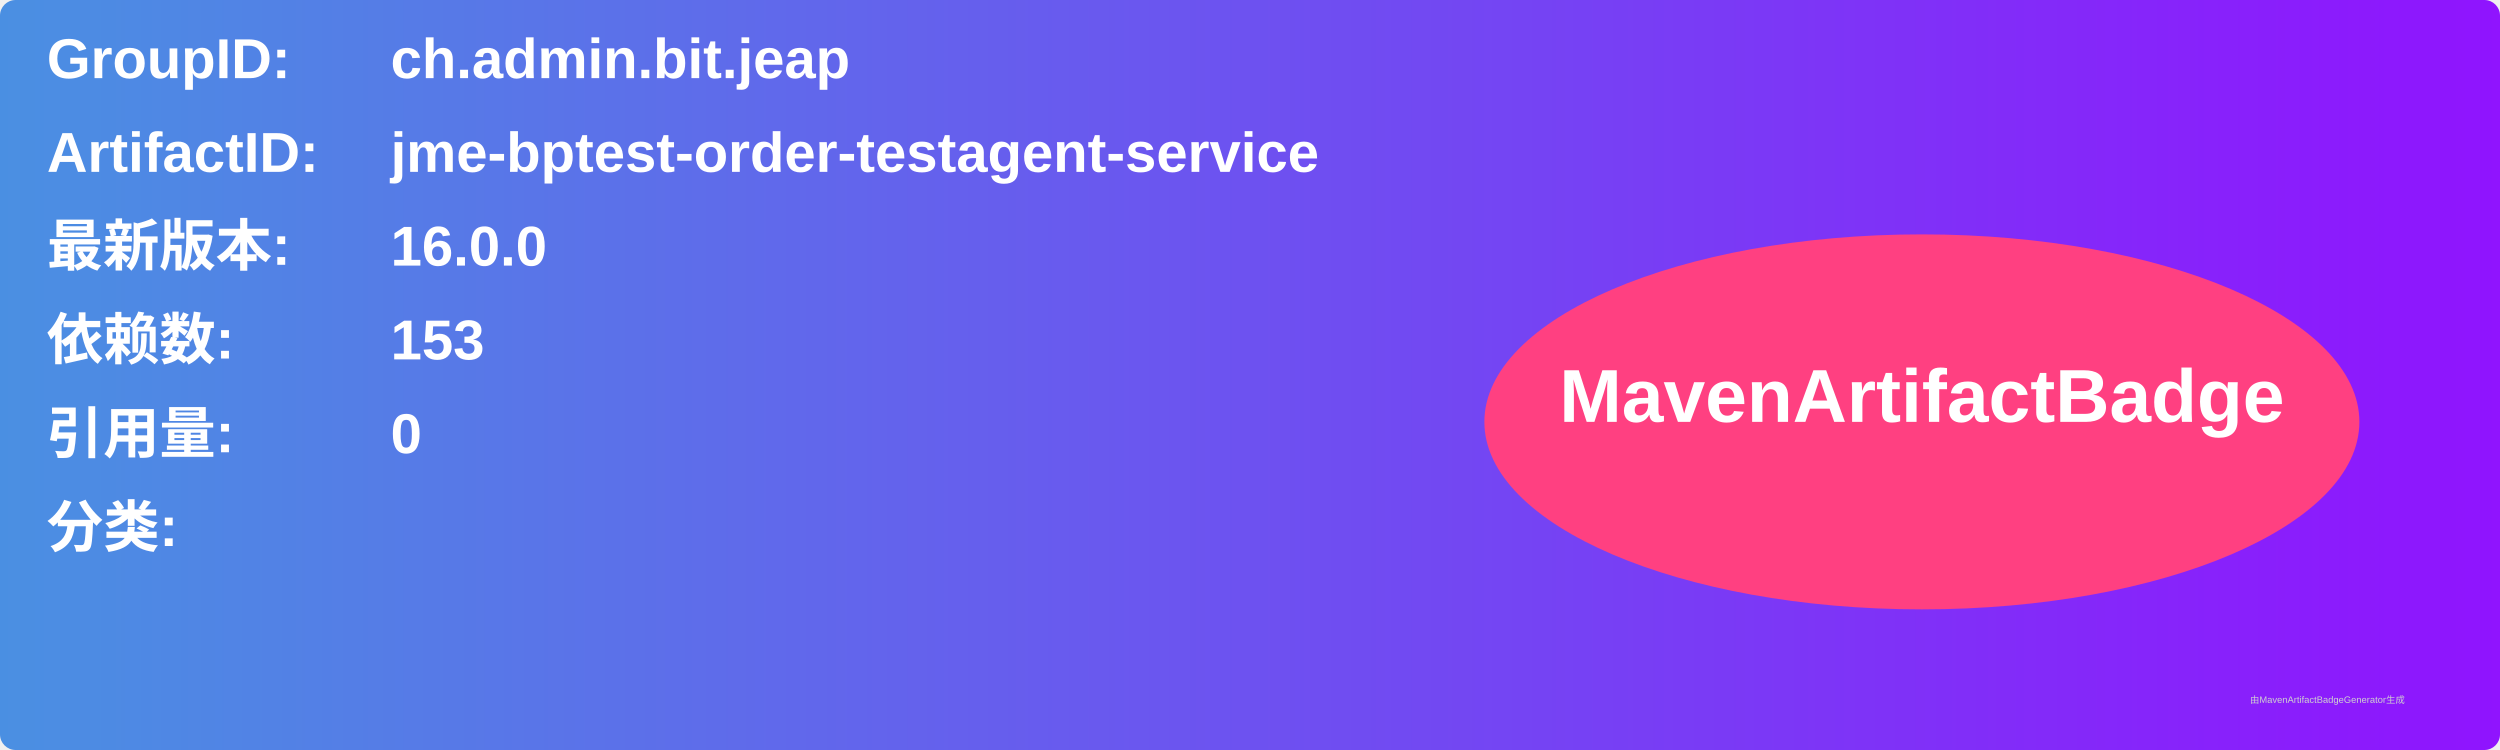
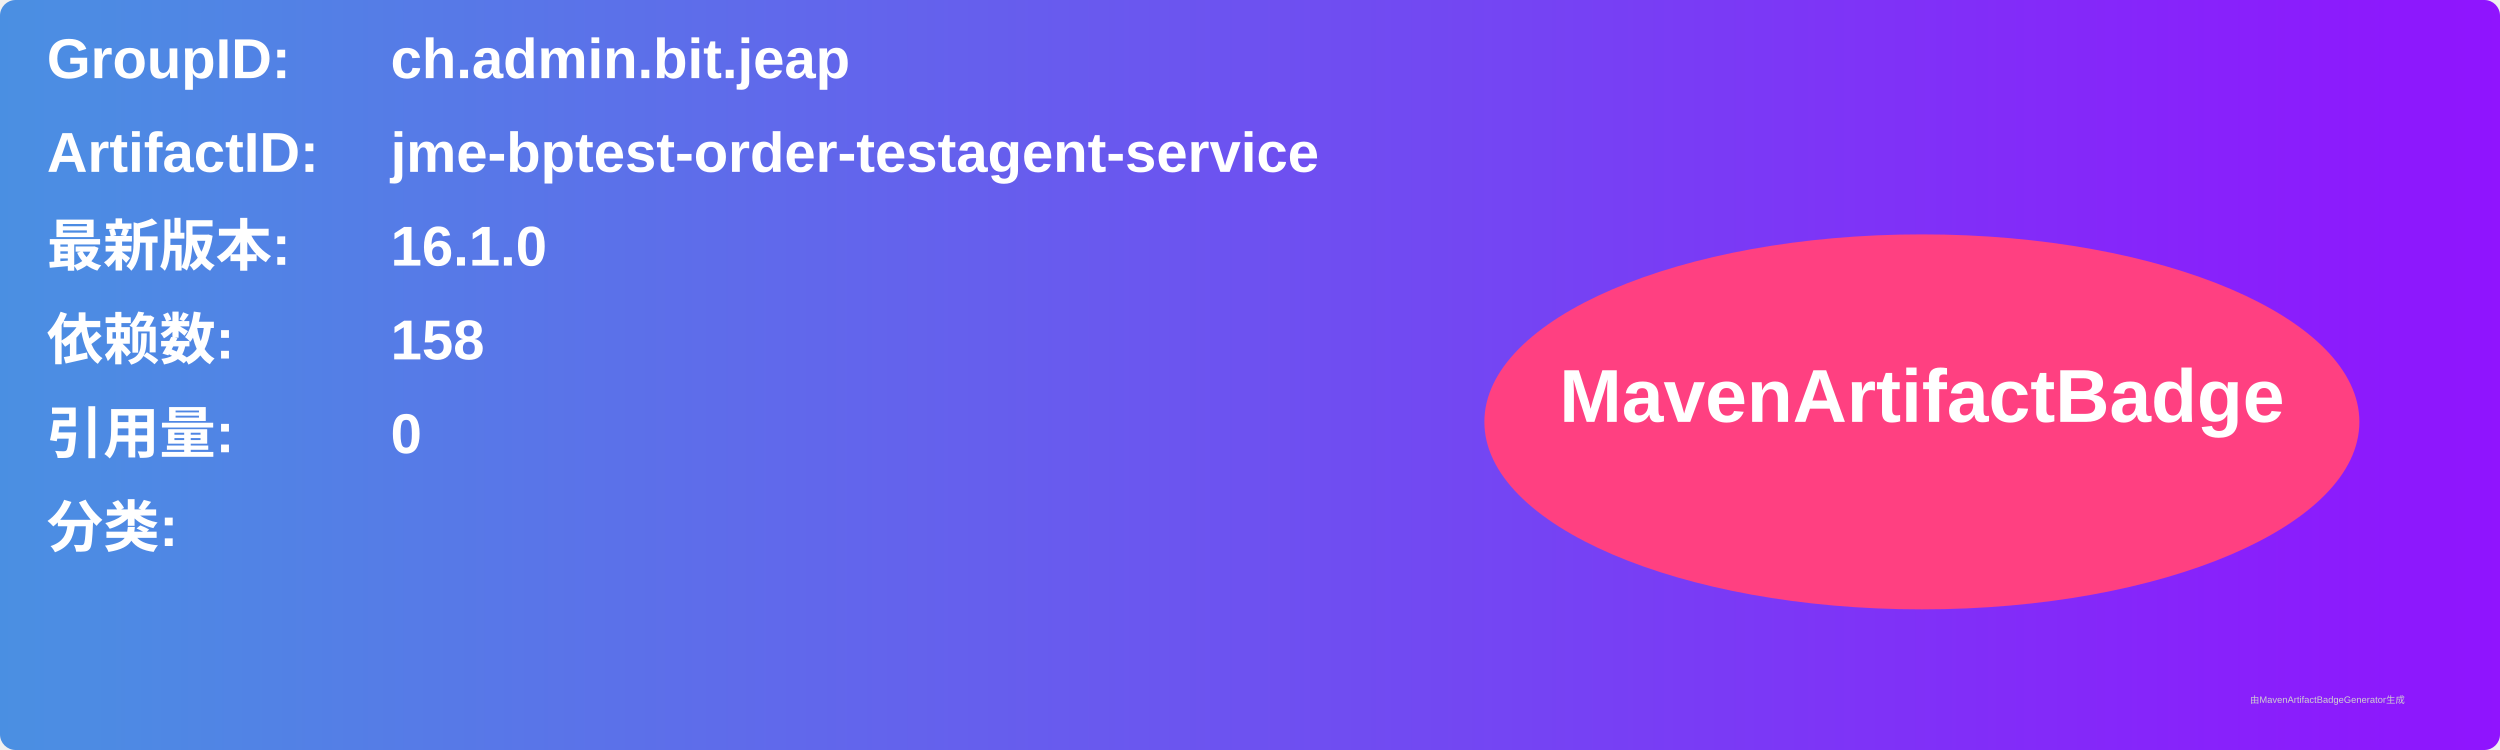
<svg xmlns="http://www.w3.org/2000/svg" width="800" height="240" viewBox="0 0 800 240">
  <linearGradient id="grad" x1="0%" y1="0%" x2="100%" y2="0%">
    <stop offset="0%" stop-color="#4a90e2" />
    <stop offset="100%" stop-color="#9013fe" />
  </linearGradient>
  <rect width="100%" height="100%" rx="5" ry="5" fill="url(#grad)" />
  <g transform="translate(15, 15)">
    <text x="0" y="10" font-family="Arial" font-size="18" fill="white" font-weight="bold" width="260">GroupID:</text>
    <text x="110" y="10" font-family="Arial" font-size="18" fill="white" font-weight="bold" width="460">ch.admin.bit.jeap</text>
    <text x="0" y="40" font-family="Arial" font-size="18" fill="white" font-weight="bold" width="260">ArtifactID:</text>
    <text x="110" y="40" font-family="Arial" font-size="18" fill="white" font-weight="bold" width="460">jme-bptest-order-testagent-service</text>
    <text x="0" y="70" font-family="Arial" font-size="18" fill="white" font-weight="bold">最新版本:</text>
    <text x="110" y="70" font-family="Arial" font-size="18" fill="white" font-weight="bold">
-       <tspan font-weight="bold">16.0.0</tspan>
+       <tspan font-weight="bold">16.1.0</tspan>
    </text>
    <text x="0" y="100" font-family="Arial" font-size="18" fill="white" font-weight="bold">依赖数: </text>
    <text x="110" y="100" font-family="Arial" font-size="18" fill="white">
-       <tspan font-weight="bold">153</tspan>
+       <tspan font-weight="bold">158</tspan>
    </text>
    <text x="0" y="130" font-family="Arial" font-size="18" fill="white" font-weight="bold">引用量: </text>
    <text x="110" y="130" font-family="Arial" font-size="18" fill="white">
      <tspan font-weight="bold">0</tspan>
    </text>
    <text x="0" y="160" font-family="Arial" font-size="18" fill="white" font-weight="bold">分类:</text>
    <text x="10" y="190" font-family="Arial" font-size="10" fill="white">
      <tspan font-weight="bold" />
    </text>
    <ellipse cx="600" cy="120" rx="140" ry="60" fill="#ff4081" />
    <text x="600" y="120" text-anchor="middle" font-family="Arial" font-size="24" fill="white" font-weight="bold">MavenArtifactBadge</text>
  </g>
  <text x="720" y="225" font-family="Arial" font-size="3" fill="#d0d0d0">由MavenArtifactBadgeGenerator生成</text>
</svg>
